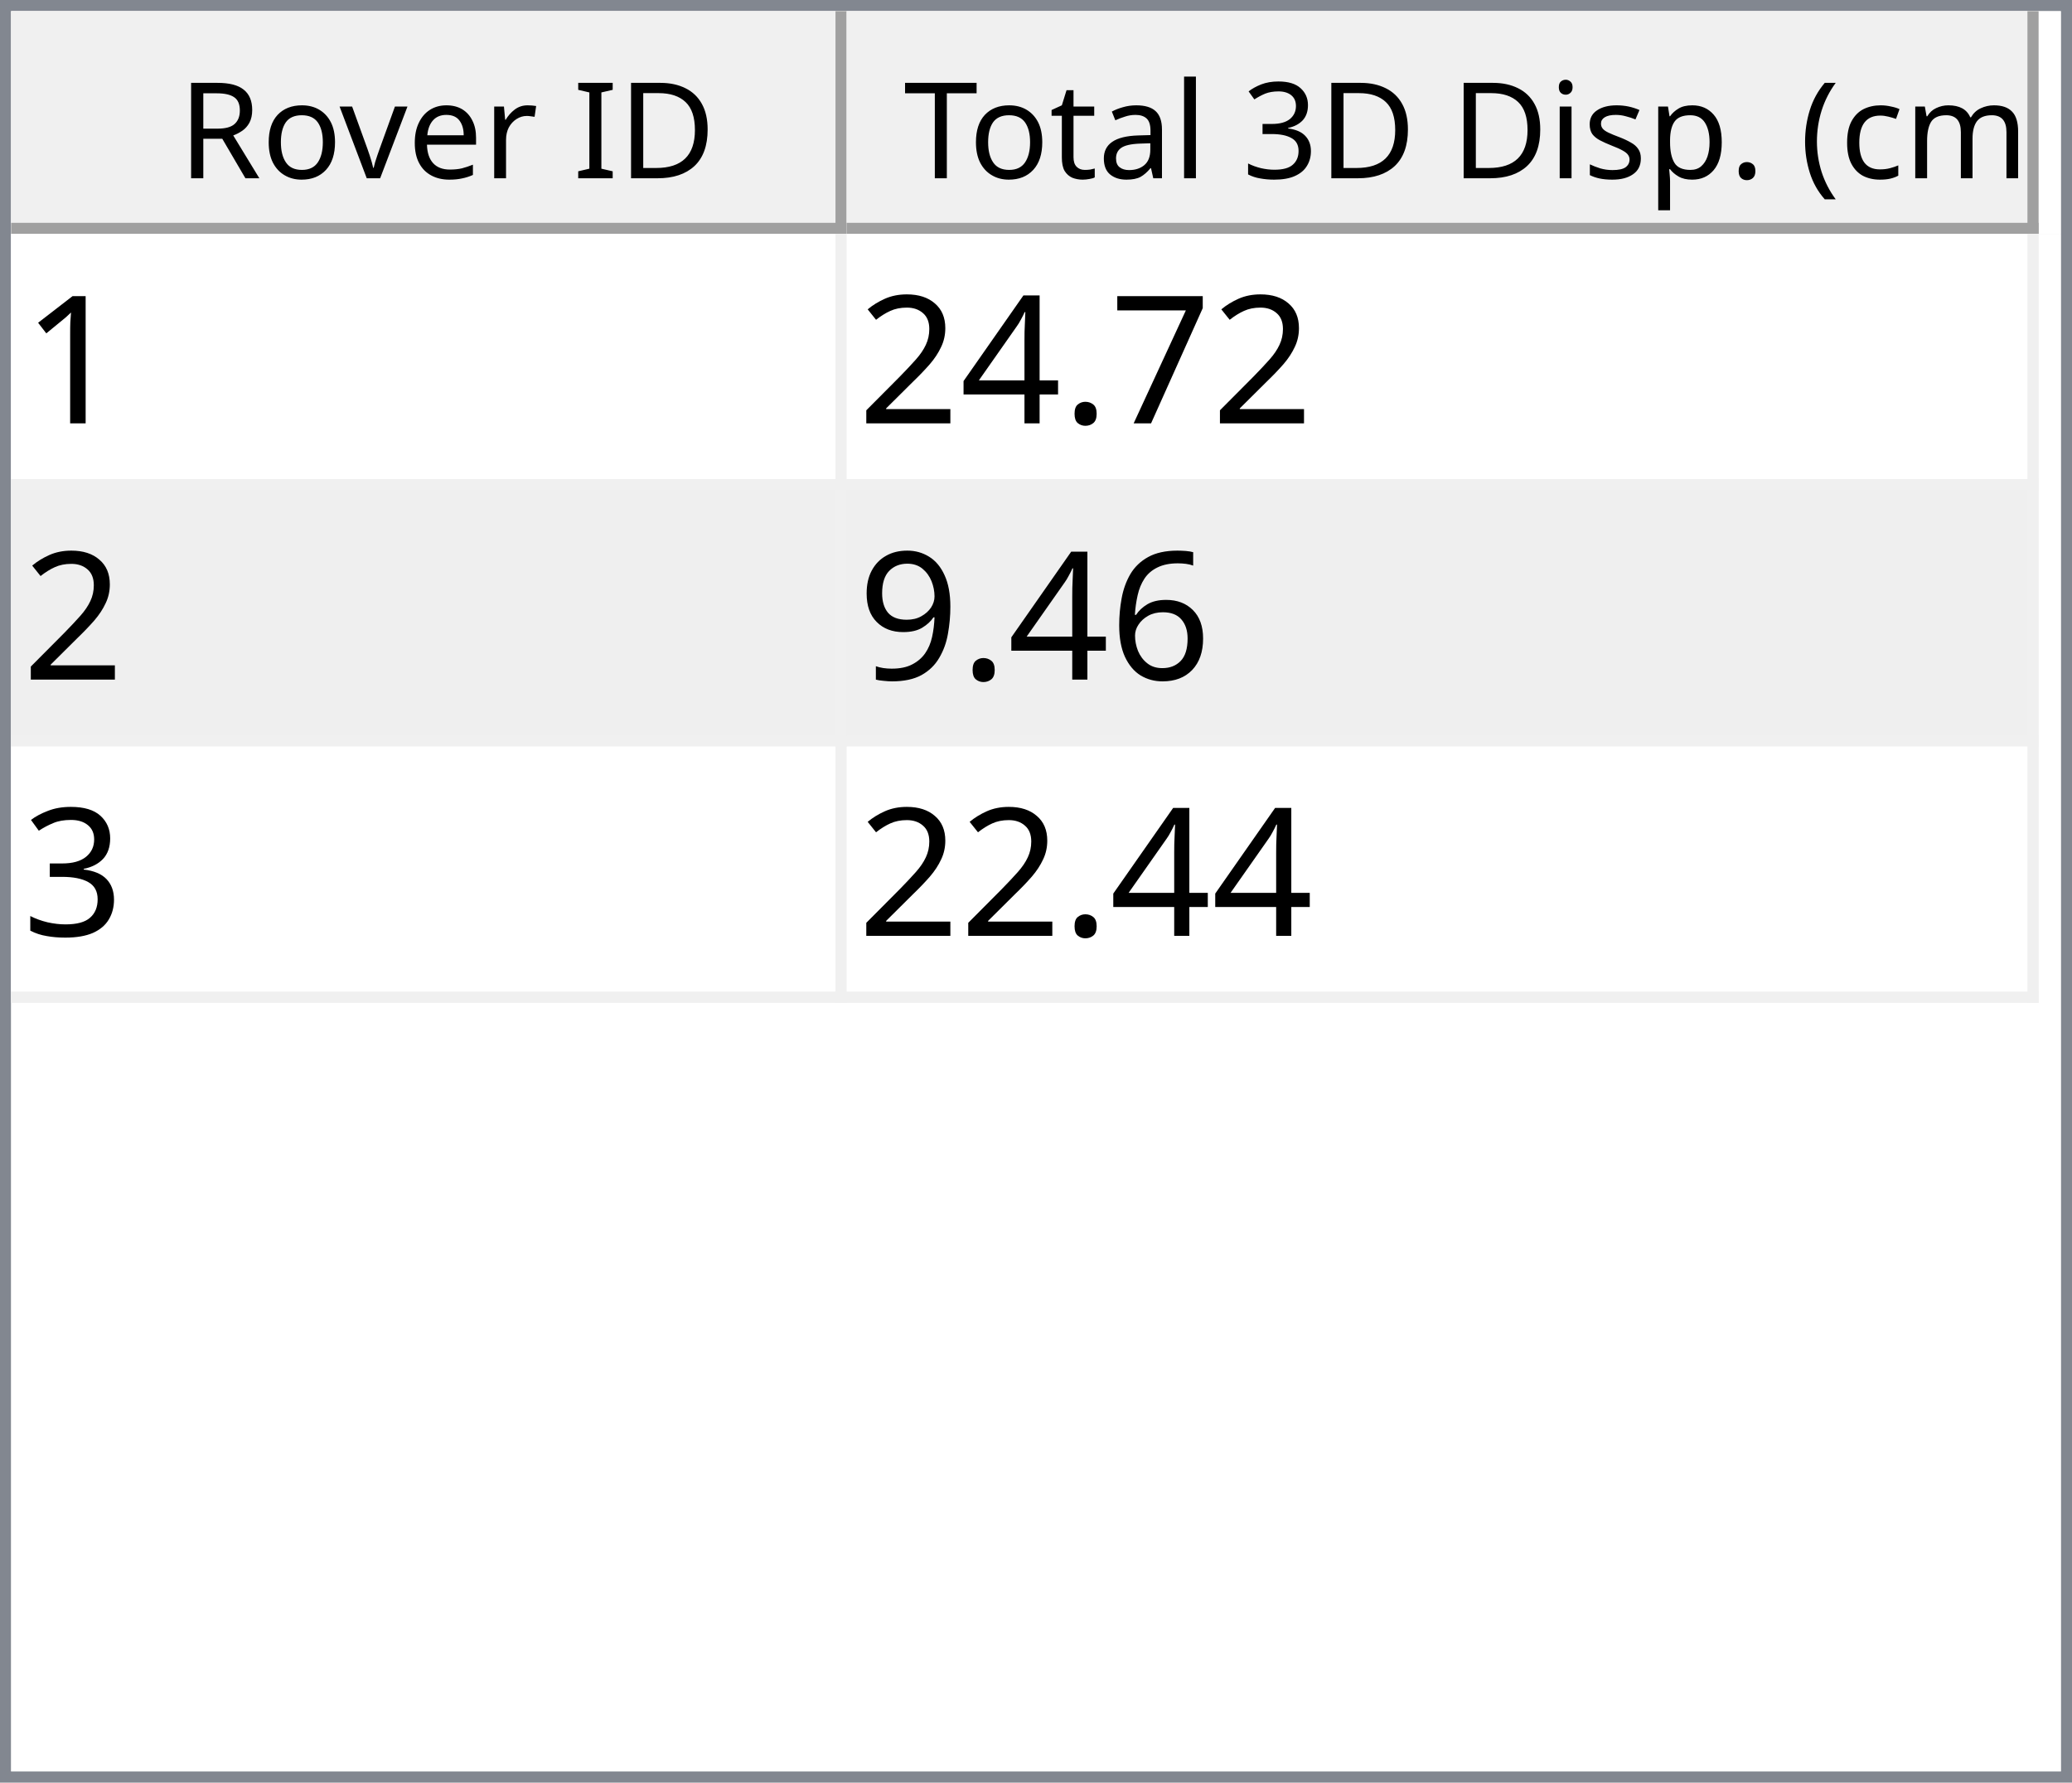
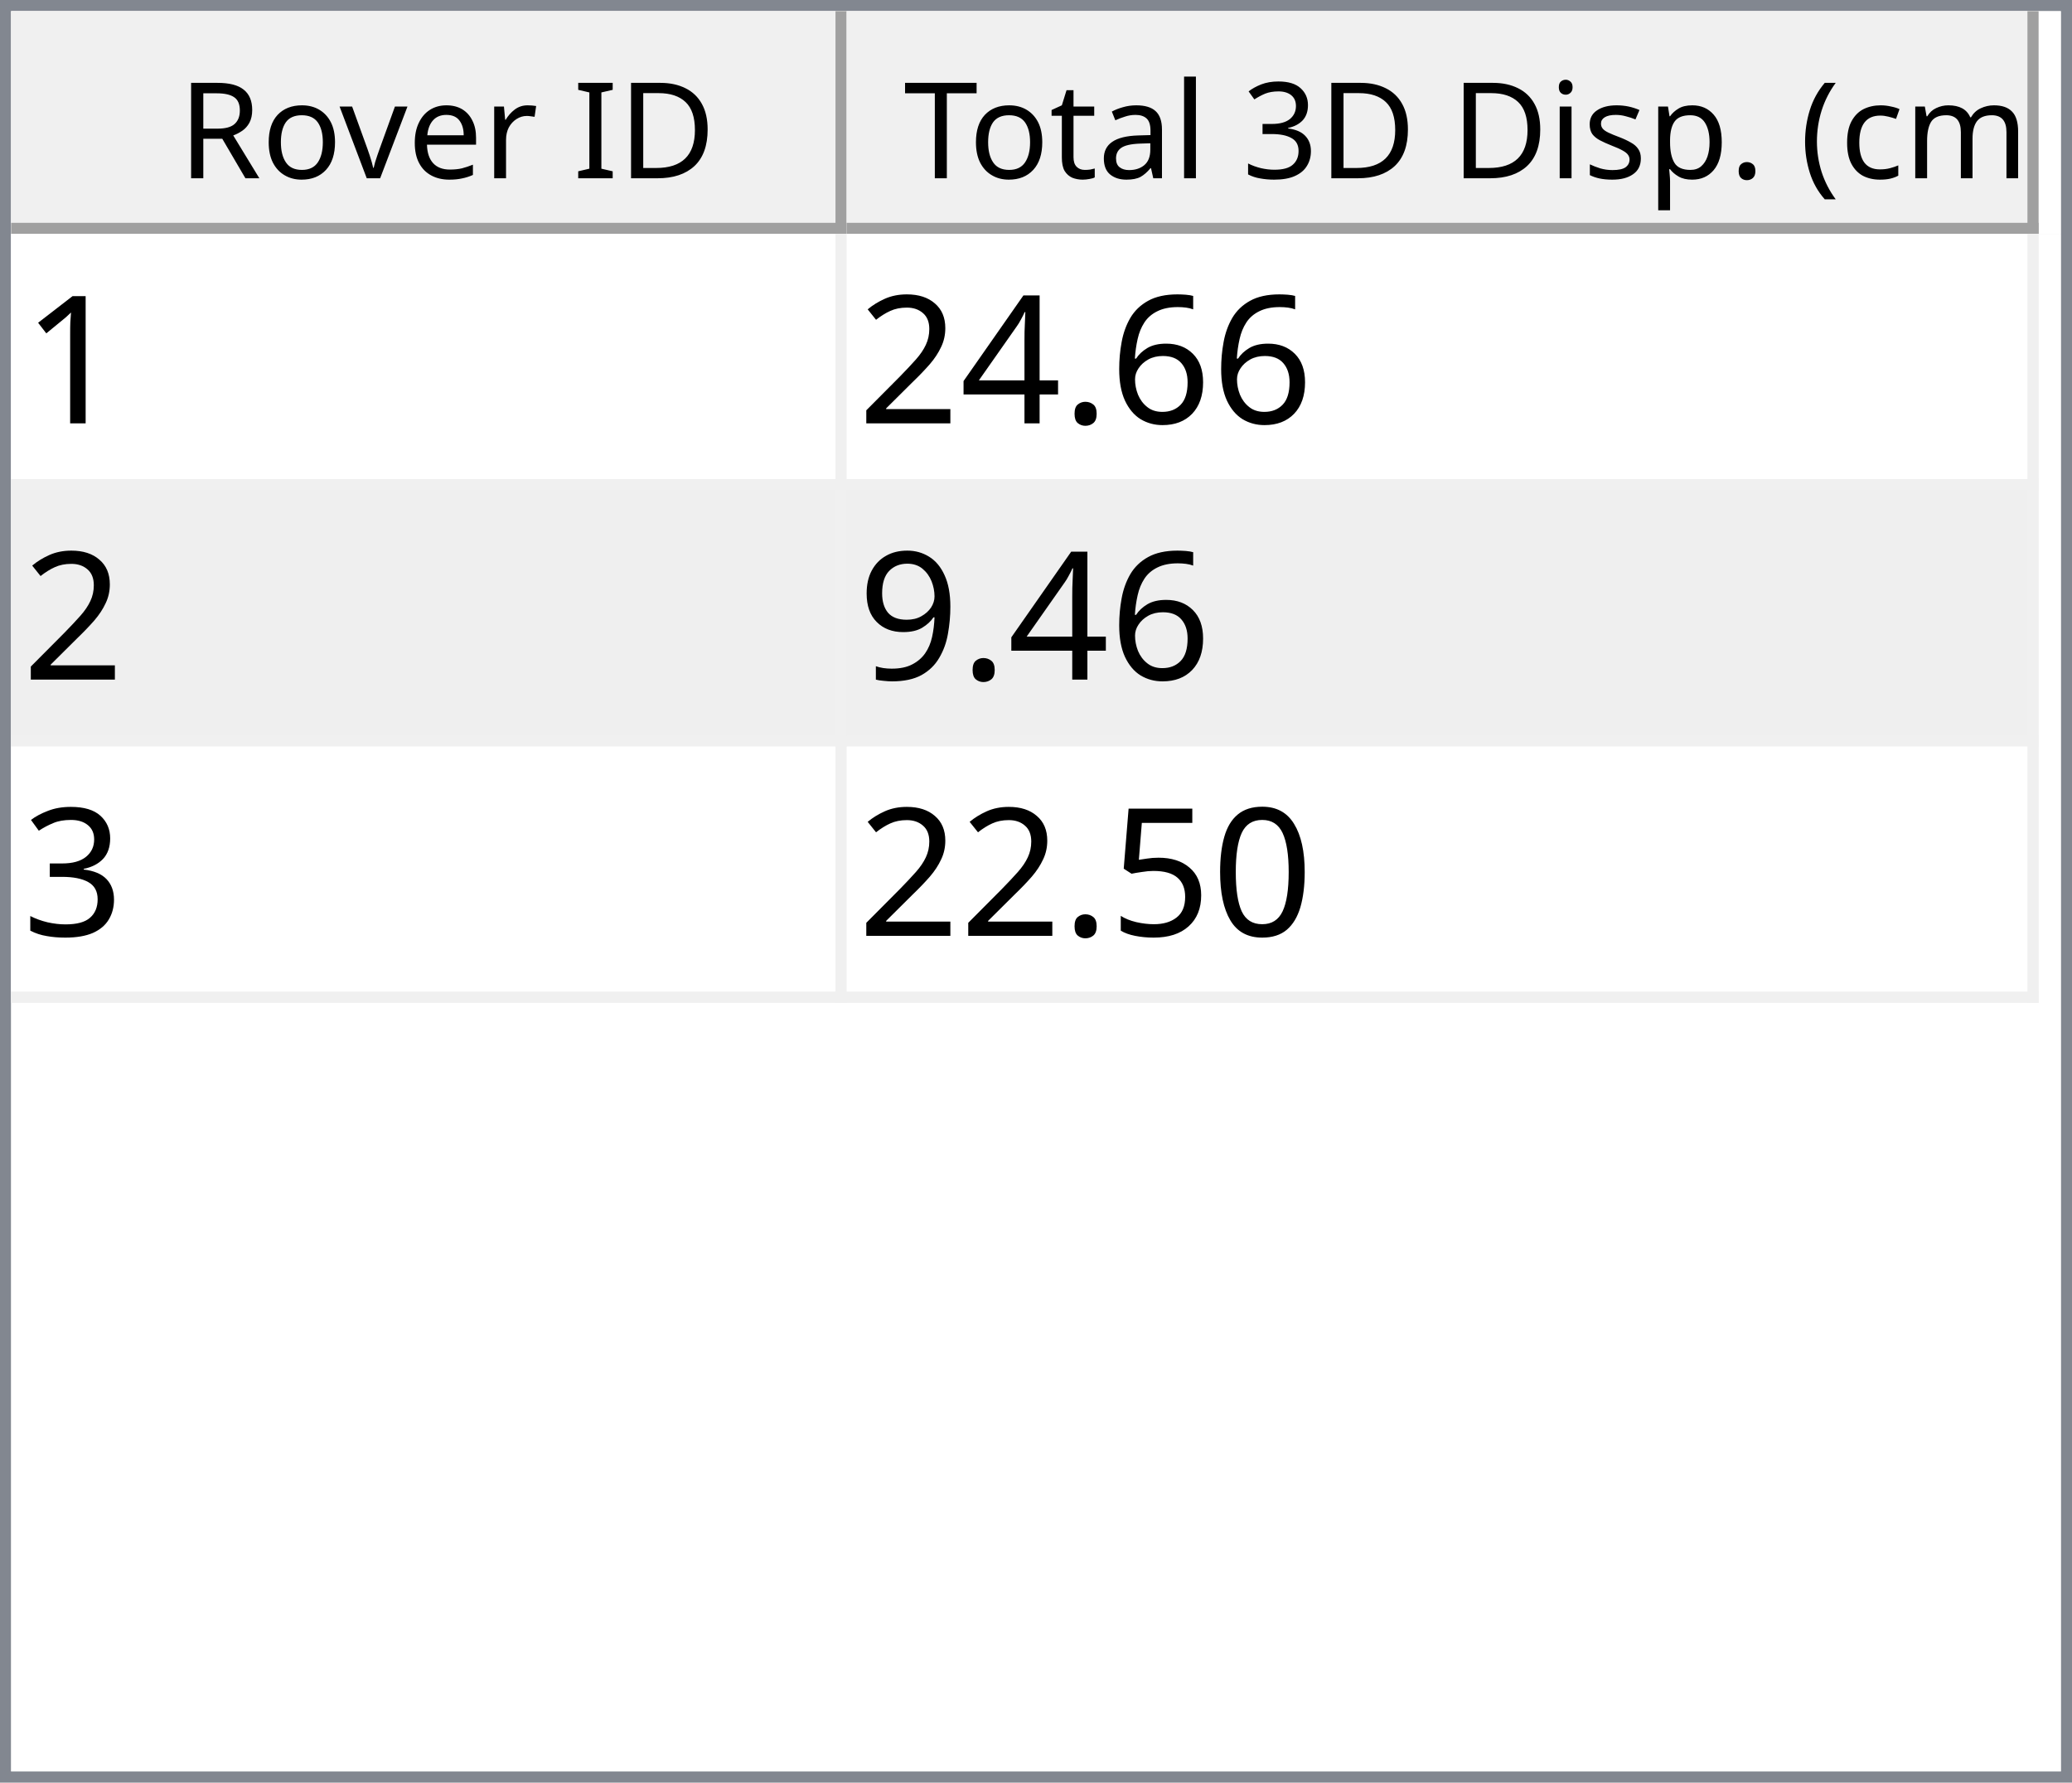
<svg xmlns="http://www.w3.org/2000/svg" style="fill-opacity:1; color-rendering:auto; color-interpolation:auto; text-rendering:auto; stroke:black; stroke-linecap:square; stroke-miterlimit:10; shape-rendering:auto; stroke-opacity:1; fill:black; stroke-dasharray:none; font-weight:normal; stroke-width:1; font-family:'Dialog'; font-style:normal; stroke-linejoin:miter; font-size:12px; stroke-dashoffset:0; image-rendering:auto;" width="186" height="160">
  <defs id="genericDefs" />
  <g>
    <defs id="defs1">
      <clipPath clipPathUnits="userSpaceOnUse" id="clipPath1">
        <path d="M0 0 L186 0 L186 160 L0 160 L0 0 Z" />
      </clipPath>
      <clipPath clipPathUnits="userSpaceOnUse" id="clipPath2">
        <path d="M0 0 L0 160 L186 160 L186 0 Z" />
      </clipPath>
      <clipPath clipPathUnits="userSpaceOnUse" id="clipPath3">
        <path d="M0 0 L0 20 L184 20 L184 0 Z" />
      </clipPath>
      <clipPath clipPathUnits="userSpaceOnUse" id="clipPath4">
        <path d="M0 0 L0 20 L75 20 L75 0 Z" />
      </clipPath>
      <clipPath clipPathUnits="userSpaceOnUse" id="clipPath5">
        <path d="M1 1 L1 19 L74 19 L74 1 Z" />
      </clipPath>
      <clipPath clipPathUnits="userSpaceOnUse" id="clipPath6">
        <path d="M0 0 L0 18 L73 18 L73 0 Z" />
      </clipPath>
      <clipPath clipPathUnits="userSpaceOnUse" id="clipPath7">
        <path d="M-0.5 -0.5 L-0.5 19.5 L74.5 19.5 L74.5 -0.5 Z" />
      </clipPath>
      <clipPath clipPathUnits="userSpaceOnUse" id="clipPath8">
        <path d="M0 0 L0 20 L107 20 L107 0 Z" />
      </clipPath>
      <clipPath clipPathUnits="userSpaceOnUse" id="clipPath9">
        <path d="M1 1 L1 19 L106 19 L106 1 Z" />
      </clipPath>
      <clipPath clipPathUnits="userSpaceOnUse" id="clipPath10">
        <path d="M0 0 L0 18 L105 18 L105 0 Z" />
      </clipPath>
      <clipPath clipPathUnits="userSpaceOnUse" id="clipPath11">
        <path d="M-0.5 -0.5 L-0.5 19.5 L106.5 19.5 L106.5 -0.5 Z" />
      </clipPath>
      <clipPath clipPathUnits="userSpaceOnUse" id="clipPath12">
        <path d="M0 0 L0 138 L184 138 L184 0 Z" />
      </clipPath>
      <clipPath clipPathUnits="userSpaceOnUse" id="clipPath13">
        <path d="M0 0 L0 69 L182 69 L182 0 Z" />
      </clipPath>
      <clipPath clipPathUnits="userSpaceOnUse" id="clipPath14">
        <path d="M-0.5 -0.5 L-0.5 68.5 L181.5 68.5 L181.5 -0.5 Z" />
      </clipPath>
      <clipPath clipPathUnits="userSpaceOnUse" id="clipPath15">
        <path d="M0 0 L0 22 L74 22 L74 0 Z" />
      </clipPath>
      <clipPath clipPathUnits="userSpaceOnUse" id="clipPath16">
        <path d="M0 0 L0 22 L106 22 L106 0 Z" />
      </clipPath>
      <font horiz-adv-x="64.551" id="font1">
        <font-face ascent="107.91" descent="25.098" units-per-em="100" style="font-style:normal; font-family:Segoe UI; font-weight:normal;" />
        <missing-glyph horiz-adv-x="64.551" d="M8.109 0 L8.109 68.266 L56.453 68.266 L56.453 0 L8.109 0 ZM15.328 7.234 L49.219 7.234 L49.219 61.031 L15.328 61.031 L15.328 7.234 Z" />
        <glyph unicode="D" horiz-adv-x="70.117" d="M9.188 0 L9.188 70.016 L28.516 70.016 Q65.531 70.016 65.531 35.891 Q65.531 19.672 55.25 9.836 Q44.969 0 27.734 0 L9.188 0 ZM17.391 62.594 L17.391 7.422 L27.828 7.422 Q41.609 7.422 49.273 14.797 Q56.938 22.172 56.938 35.688 Q56.938 62.594 28.328 62.594 L17.391 62.594 Z" />
        <glyph unicode="I" horiz-adv-x="26.611" d="M17.391 0 L9.188 0 L9.188 70.016 L17.391 70.016 L17.391 0 Z" />
        <glyph unicode=" " horiz-adv-x="27.393" d="" />
        <glyph unicode="r" horiz-adv-x="34.766" d="M34.188 41.891 Q32.078 43.5 28.125 43.5 Q23 43.5 19.555 38.672 Q16.109 33.844 16.109 25.484 L16.109 0 L8.109 0 L8.109 50 L16.109 50 L16.109 39.703 L16.312 39.703 Q18.016 44.969 21.531 47.922 Q25.047 50.875 29.391 50.875 Q32.516 50.875 34.188 50.203 L34.188 41.891 Z" />
        <glyph unicode="e" horiz-adv-x="52.295" d="M48.297 23 L12.984 23 Q13.188 14.656 17.484 10.109 Q21.781 5.562 29.297 5.562 Q37.75 5.562 44.828 11.141 L44.828 3.609 Q38.234 -1.172 27.391 -1.172 Q16.797 -1.172 10.742 5.641 Q4.688 12.453 4.688 24.812 Q4.688 36.469 11.305 43.82 Q17.922 51.172 27.734 51.172 Q37.547 51.172 42.922 44.828 Q48.297 38.484 48.297 27.203 L48.297 23 ZM40.094 29.781 Q40.047 36.719 36.75 40.578 Q33.453 44.438 27.594 44.438 Q21.922 44.438 17.969 40.383 Q14.016 36.328 13.094 29.781 L40.094 29.781 Z" />
        <glyph unicode="v" horiz-adv-x="47.9" d="M47.406 50 L27.484 0 L19.625 0 L0.688 50 L9.469 50 L22.172 13.672 Q23.578 9.672 23.922 6.688 L24.125 6.688 Q24.609 10.453 25.688 13.484 L38.969 50 L47.406 50 Z" />
        <glyph unicode="o" horiz-adv-x="58.594" d="M29 -1.172 Q17.922 -1.172 11.305 5.836 Q4.688 12.844 4.688 24.422 Q4.688 37.016 11.57 44.094 Q18.453 51.172 30.172 51.172 Q41.359 51.172 47.633 44.289 Q53.906 37.406 53.906 25.203 Q53.906 13.234 47.141 6.031 Q40.375 -1.172 29 -1.172 ZM29.594 44.438 Q21.875 44.438 17.383 39.188 Q12.891 33.938 12.891 24.703 Q12.891 15.828 17.43 10.695 Q21.969 5.562 29.594 5.562 Q37.359 5.562 41.531 10.594 Q45.703 15.625 45.703 24.906 Q45.703 34.281 41.531 39.359 Q37.359 44.438 29.594 44.438 Z" />
        <glyph unicode="R" horiz-adv-x="59.814" d="M59.375 0 L49.609 0 L37.891 19.625 Q36.281 22.359 34.766 24.289 Q33.25 26.219 31.664 27.438 Q30.078 28.656 28.25 29.219 Q26.422 29.781 24.125 29.781 L17.391 29.781 L17.391 0 L9.188 0 L9.188 70.016 L30.078 70.016 Q34.672 70.016 38.555 68.867 Q42.438 67.719 45.289 65.375 Q48.141 63.031 49.758 59.547 Q51.375 56.062 51.375 51.375 Q51.375 47.703 50.273 44.656 Q49.172 41.609 47.148 39.211 Q45.125 36.812 42.266 35.133 Q39.406 33.453 35.844 32.516 L35.844 32.328 Q37.594 31.547 38.891 30.547 Q40.188 29.547 41.359 28.18 Q42.531 26.812 43.68 25.078 Q44.828 23.344 46.234 21.047 L59.375 0 ZM17.391 62.594 L17.391 37.203 L28.516 37.203 Q31.594 37.203 34.203 38.133 Q36.812 39.062 38.719 40.797 Q40.625 42.531 41.703 45.047 Q42.781 47.562 42.781 50.688 Q42.781 56.297 39.141 59.445 Q35.5 62.594 28.609 62.594 L17.391 62.594 Z" />
        <glyph unicode=")" horiz-adv-x="30.176" d="M8.297 -15.922 L1.172 -15.922 Q16.406 2.344 16.406 26.812 Q16.406 51.469 1.078 70.016 L8.297 70.016 Q23.531 52.156 23.531 26.703 Q23.531 1.375 8.297 -15.922 Z" />
        <glyph unicode="m" horiz-adv-x="86.133" d="M79.109 0 L71.094 0 L71.094 28.719 Q71.094 37.016 68.531 40.727 Q65.969 44.438 59.906 44.438 Q54.781 44.438 51.195 39.75 Q47.609 35.062 47.609 28.516 L47.609 0 L39.594 0 L39.594 29.688 Q39.594 44.438 28.219 44.438 Q22.953 44.438 19.531 40.016 Q16.109 35.594 16.109 28.516 L16.109 0 L8.109 0 L8.109 50 L16.109 50 L16.109 42.094 L16.312 42.094 Q21.625 51.172 31.844 51.172 Q36.969 51.172 40.773 48.312 Q44.578 45.453 46 40.828 Q51.562 51.172 62.594 51.172 Q79.109 51.172 79.109 30.812 L79.109 0 Z" />
        <glyph unicode="c" horiz-adv-x="46.191" d="M42.188 2.297 Q36.422 -1.172 28.516 -1.172 Q17.828 -1.172 11.258 5.789 Q4.688 12.75 4.688 23.828 Q4.688 36.188 11.766 43.68 Q18.844 51.172 30.672 51.172 Q37.25 51.172 42.281 48.734 L42.281 40.531 Q36.719 44.438 30.375 44.438 Q22.703 44.438 17.797 38.945 Q12.891 33.453 12.891 24.516 Q12.891 15.719 17.508 10.641 Q22.125 5.562 29.891 5.562 Q36.422 5.562 42.188 9.906 L42.188 2.297 Z" />
        <glyph unicode="(" horiz-adv-x="30.176" d="M29.109 -15.922 L21.969 -15.922 Q6.844 1.375 6.844 26.703 Q6.844 52.156 21.969 70.016 L29.203 70.016 Q13.875 51.469 13.875 26.812 Q13.875 2.344 29.109 -15.922 Z" />
        <glyph unicode="." horiz-adv-x="21.68" d="M10.891 -1.078 Q8.641 -1.078 7.055 0.539 Q5.469 2.156 5.469 4.391 Q5.469 6.641 7.055 8.273 Q8.641 9.906 10.891 9.906 Q13.188 9.906 14.797 8.273 Q16.406 6.641 16.406 4.391 Q16.406 2.156 14.797 0.539 Q13.188 -1.078 10.891 -1.078 Z" />
        <glyph unicode="p" horiz-adv-x="58.789" d="M16.312 7.234 L16.109 7.234 L16.109 -23 L8.109 -23 L8.109 50 L16.109 50 L16.109 41.219 L16.312 41.219 Q22.219 51.172 33.594 51.172 Q43.266 51.172 48.688 44.461 Q54.109 37.75 54.109 26.469 Q54.109 13.922 48 6.375 Q41.891 -1.172 31.297 -1.172 Q21.578 -1.172 16.312 7.234 ZM16.109 27.391 L16.109 20.406 Q16.109 14.203 20.141 9.883 Q24.172 5.562 30.375 5.562 Q37.641 5.562 41.773 11.133 Q45.906 16.703 45.906 26.609 Q45.906 34.969 42.047 39.703 Q38.188 44.438 31.594 44.438 Q24.609 44.438 20.359 39.578 Q16.109 34.719 16.109 27.391 Z" />
        <glyph unicode="s" horiz-adv-x="42.432" d="M5.078 1.812 L5.078 10.406 Q11.625 5.562 19.484 5.562 Q30.031 5.562 30.031 12.594 Q30.031 14.594 29.125 15.992 Q28.219 17.391 26.68 18.461 Q25.141 19.531 23.07 20.383 Q21 21.234 18.609 22.172 Q15.281 23.484 12.766 24.828 Q10.25 26.172 8.57 27.859 Q6.891 29.547 6.031 31.695 Q5.172 33.844 5.172 36.719 Q5.172 40.234 6.789 42.945 Q8.406 45.656 11.086 47.484 Q13.766 49.312 17.211 50.242 Q20.656 51.172 24.312 51.172 Q30.812 51.172 35.938 48.922 L35.938 40.828 Q30.422 44.438 23.25 44.438 Q21 44.438 19.195 43.922 Q17.391 43.406 16.094 42.477 Q14.797 41.547 14.086 40.258 Q13.375 38.969 13.375 37.406 Q13.375 35.453 14.086 34.133 Q14.797 32.812 16.164 31.789 Q17.531 30.766 19.484 29.938 Q21.438 29.109 23.922 28.125 Q27.25 26.859 29.883 25.516 Q32.516 24.172 34.375 22.484 Q36.234 20.797 37.234 18.602 Q38.234 16.406 38.234 13.375 Q38.234 9.672 36.602 6.938 Q34.969 4.203 32.234 2.398 Q29.5 0.594 25.93 -0.289 Q22.359 -1.172 18.453 -1.172 Q10.75 -1.172 5.078 1.812 Z" />
        <glyph unicode="i" horiz-adv-x="24.219" d="M12.203 62.703 Q10.062 62.703 8.547 64.164 Q7.031 65.625 7.031 67.875 Q7.031 70.125 8.547 71.609 Q10.062 73.094 12.203 73.094 Q14.406 73.094 15.945 71.609 Q17.484 70.125 17.484 67.875 Q17.484 65.719 15.945 64.211 Q14.406 62.703 12.203 62.703 ZM16.109 0 L8.109 0 L8.109 50 L16.109 50 L16.109 0 Z" />
        <glyph unicode="3" horiz-adv-x="53.906" d="M46.531 19.828 Q46.531 15.094 44.75 11.211 Q42.969 7.328 39.719 4.57 Q36.469 1.812 31.93 0.297 Q27.391 -1.219 21.922 -1.219 Q11.922 -1.219 6 2.594 L6 11.188 Q13.094 5.609 22.219 5.609 Q25.875 5.609 28.828 6.539 Q31.781 7.469 33.906 9.227 Q36.031 10.984 37.18 13.477 Q38.328 15.969 38.328 19.094 Q38.328 32.812 18.797 32.812 L12.984 32.812 L12.984 39.594 L18.5 39.594 Q35.797 39.594 35.797 52.484 Q35.797 64.406 22.609 64.406 Q15.188 64.406 8.688 59.422 L8.688 67.188 Q15.375 71.188 24.609 71.188 Q29 71.188 32.57 69.969 Q36.141 68.75 38.68 66.555 Q41.219 64.359 42.609 61.281 Q44 58.203 44 54.5 Q44 40.672 30.031 36.719 L30.031 36.531 Q33.594 36.141 36.625 34.797 Q39.656 33.453 41.852 31.305 Q44.047 29.156 45.289 26.25 Q46.531 23.344 46.531 19.828 Z" />
        <glyph unicode="l" horiz-adv-x="24.219" d="M16.109 0 L8.109 0 L8.109 74.031 L16.109 74.031 L16.109 0 Z" />
        <glyph unicode="a" horiz-adv-x="50.879" d="M43.891 0 L35.891 0 L35.891 7.812 L35.688 7.812 Q30.469 -1.172 20.312 -1.172 Q12.844 -1.172 8.617 2.781 Q4.391 6.734 4.391 13.281 Q4.391 27.297 20.906 29.594 L35.891 31.688 Q35.891 44.438 25.594 44.438 Q16.547 44.438 9.281 38.281 L9.281 46.484 Q16.656 51.172 26.266 51.172 Q43.891 51.172 43.891 32.516 L43.891 0 ZM35.891 25.297 L23.828 23.641 Q18.266 22.859 15.43 20.875 Q12.594 18.891 12.594 13.875 Q12.594 10.203 15.211 7.883 Q17.828 5.562 22.172 5.562 Q28.125 5.562 32.008 9.742 Q35.891 13.922 35.891 20.312 L35.891 25.297 Z" />
        <glyph unicode="t" horiz-adv-x="33.887" d="M31.297 0.484 Q28.469 -1.078 23.828 -1.078 Q10.688 -1.078 10.688 13.578 L10.688 43.172 L2.094 43.172 L2.094 50 L10.688 50 L10.688 62.203 L18.703 64.797 L18.703 50 L31.297 50 L31.297 43.172 L18.703 43.172 L18.703 14.984 Q18.703 9.969 20.414 7.82 Q22.125 5.672 26.078 5.672 Q29.109 5.672 31.297 7.328 L31.297 0.484 Z" />
        <glyph unicode="T" horiz-adv-x="52.393" d="M50.594 62.594 L30.375 62.594 L30.375 0 L22.172 0 L22.172 62.594 L2 62.594 L2 70.016 L50.594 70.016 L50.594 62.594 Z" />
      </font>
      <font horiz-adv-x="75.0" id="font2">
        <font-face ascent="100.537" descent="21.973" units-per-em="100" style="font-style:normal; font-family:sans-serif; font-weight:normal;" />
        <missing-glyph horiz-adv-x="75.0" d="M12.5 0 L12.5 62.5 L62.5 62.5 L62.5 0 L12.5 0 ZM14.062 1.562 L60.938 1.562 L60.938 60.938 L14.062 60.938 L14.062 1.562 Z" />
        <glyph unicode="1" horiz-adv-x="55.615" d="M37.25 0 L28.469 0 L28.469 56 Q25.297 52.984 20.141 49.953 Q14.984 46.922 10.891 45.406 L10.891 53.906 Q18.266 57.375 23.781 62.305 Q29.297 67.234 31.594 71.875 L37.25 71.875 L37.25 0 Z" />
-         <glyph unicode="7" horiz-adv-x="55.615" d="M4.734 62.203 L4.734 70.656 L51.078 70.656 L51.078 63.812 Q44.234 56.547 37.523 44.484 Q30.812 32.422 27.156 19.672 Q24.516 10.688 23.781 0 L14.75 0 Q14.891 8.453 18.062 20.414 Q21.234 32.375 27.172 43.484 Q33.109 54.594 39.797 62.203 L4.734 62.203 Z" />
+         <glyph unicode="6" horiz-adv-x="55.615" d="M49.75 54.047 L41.016 53.375 Q39.844 58.547 37.703 60.891 Q34.125 64.656 28.906 64.656 Q24.703 64.656 21.531 62.312 Q17.391 59.281 14.992 53.469 Q12.594 47.656 12.5 36.922 Q15.672 41.75 20.266 44.094 Q24.859 46.438 29.891 46.438 Q38.672 46.438 44.852 39.969 Q51.031 33.5 51.031 23.25 Q51.031 16.5 48.125 10.719 Q45.219 4.938 40.141 1.859 Q35.062 -1.219 28.609 -1.219 Q17.625 -1.219 10.695 6.859 Q3.766 14.938 3.766 33.5 Q3.766 54.25 11.422 63.672 Q18.109 71.875 29.438 71.875 Q37.891 71.875 43.289 67.141 Q48.688 62.406 49.75 54.047 ZM13.875 23.188 Q13.875 18.656 15.797 14.508 Q17.719 10.359 21.188 8.18 Q24.656 6 28.469 6 Q34.031 6 38.039 10.492 Q42.047 14.984 42.047 22.703 Q42.047 30.125 38.086 34.398 Q34.125 38.672 28.125 38.672 Q22.172 38.672 18.023 34.398 Q13.875 30.125 13.875 23.188 Z" />
        <glyph unicode="." horiz-adv-x="27.783" d="M9.078 0 L9.078 10.016 L19.094 10.016 L19.094 0 L9.078 0 Z" />
        <glyph unicode="4" horiz-adv-x="55.615" d="M32.328 0 L32.328 17.141 L1.266 17.141 L1.266 25.203 L33.938 71.578 L41.109 71.578 L41.109 25.203 L50.781 25.203 L50.781 17.141 L41.109 17.141 L41.109 0 L32.328 0 ZM32.328 25.203 L32.328 57.469 L9.906 25.203 L32.328 25.203 Z" />
        <glyph unicode="2" horiz-adv-x="55.615" d="M50.344 8.453 L50.344 0 L3.031 0 Q2.938 3.172 4.047 6.109 Q5.859 10.938 9.836 15.625 Q13.812 20.312 21.344 26.469 Q33.016 36.031 37.117 41.625 Q41.219 47.219 41.219 52.203 Q41.219 57.422 37.477 61.008 Q33.734 64.594 27.734 64.594 Q21.391 64.594 17.578 60.789 Q13.766 56.984 13.719 50.25 L4.688 51.172 Q5.609 61.281 11.664 66.578 Q17.719 71.875 27.938 71.875 Q38.234 71.875 44.242 66.164 Q50.25 60.453 50.25 52 Q50.25 47.703 48.492 43.555 Q46.734 39.406 42.656 34.812 Q38.578 30.219 29.109 22.219 Q21.188 15.578 18.945 13.211 Q16.703 10.844 15.234 8.453 L50.344 8.453 Z" />
-         <glyph unicode="6" horiz-adv-x="55.615" d="M49.75 54.047 L41.016 53.375 Q39.844 58.547 37.703 60.891 Q34.125 64.656 28.906 64.656 Q24.703 64.656 21.531 62.312 Q17.391 59.281 14.992 53.469 Q12.594 47.656 12.5 36.922 Q15.672 41.75 20.266 44.094 Q24.859 46.438 29.891 46.438 Q38.672 46.438 44.852 39.969 Q51.031 33.5 51.031 23.25 Q51.031 16.5 48.125 10.719 Q45.219 4.938 40.141 1.859 Q35.062 -1.219 28.609 -1.219 Q17.625 -1.219 10.695 6.859 Q3.766 14.938 3.766 33.5 Q3.766 54.25 11.422 63.672 Q18.109 71.875 29.438 71.875 Q37.891 71.875 43.289 67.141 Q48.688 62.406 49.75 54.047 ZM13.875 23.188 Q13.875 18.656 15.797 14.508 Q17.719 10.359 21.188 8.18 Q24.656 6 28.469 6 Q34.031 6 38.039 10.492 Q42.047 14.984 42.047 22.703 Q42.047 30.125 38.086 34.398 Q34.125 38.672 28.125 38.672 Q22.172 38.672 18.023 34.398 Q13.875 30.125 13.875 23.188 Z" />
        <glyph unicode="9" horiz-adv-x="55.615" d="M5.469 16.547 L13.922 17.328 Q14.984 11.375 18.016 8.688 Q21.047 6 25.781 6 Q29.828 6 32.883 7.859 Q35.938 9.719 37.891 12.82 Q39.844 15.922 41.164 21.195 Q42.484 26.469 42.484 31.938 Q42.484 32.516 42.438 33.688 Q39.797 29.5 35.234 26.883 Q30.672 24.266 25.344 24.266 Q16.453 24.266 10.305 30.711 Q4.156 37.156 4.156 47.703 Q4.156 58.594 10.578 65.234 Q17 71.875 26.656 71.875 Q33.641 71.875 39.43 68.117 Q45.219 64.359 48.219 57.398 Q51.219 50.438 51.219 37.25 Q51.219 23.531 48.242 15.406 Q45.266 7.281 39.383 3.031 Q33.5 -1.219 25.594 -1.219 Q17.188 -1.219 11.867 3.445 Q6.547 8.109 5.469 16.547 ZM41.453 48.141 Q41.453 55.719 37.43 60.156 Q33.406 64.594 27.734 64.594 Q21.875 64.594 17.531 59.812 Q13.188 55.031 13.188 47.406 Q13.188 40.578 17.312 36.305 Q21.438 32.031 27.484 32.031 Q33.594 32.031 37.523 36.305 Q41.453 40.578 41.453 48.141 Z" />
        <glyph unicode="3" horiz-adv-x="55.615" d="M4.203 18.891 L12.984 20.062 Q14.5 12.594 18.141 9.297 Q21.781 6 27 6 Q33.203 6 37.477 10.297 Q41.75 14.594 41.75 20.953 Q41.75 27 37.797 30.93 Q33.844 34.859 27.734 34.859 Q25.25 34.859 21.531 33.891 L22.516 41.609 Q23.391 41.5 23.922 41.5 Q29.547 41.5 34.039 44.43 Q38.531 47.359 38.531 53.469 Q38.531 58.297 35.258 61.477 Q31.984 64.656 26.812 64.656 Q21.688 64.656 18.266 61.43 Q14.844 58.203 13.875 51.766 L5.078 53.328 Q6.688 62.156 12.398 67.016 Q18.109 71.875 26.609 71.875 Q32.469 71.875 37.398 69.359 Q42.328 66.844 44.945 62.5 Q47.562 58.156 47.562 53.266 Q47.562 48.641 45.07 44.828 Q42.578 41.016 37.703 38.766 Q44.047 37.312 47.562 32.695 Q51.078 28.078 51.078 21.141 Q51.078 11.766 44.242 5.25 Q37.406 -1.266 26.953 -1.266 Q17.531 -1.266 11.305 4.352 Q5.078 9.969 4.203 18.891 Z" />
+         <glyph unicode="0" horiz-adv-x="55.615" d="M4.156 35.297 Q4.156 48 6.766 55.742 Q9.375 63.484 14.523 67.68 Q19.672 71.875 27.484 71.875 Q33.25 71.875 37.594 69.555 Q41.938 67.234 44.773 62.867 Q47.609 58.5 49.219 52.227 Q50.828 45.953 50.828 35.297 Q50.828 22.703 48.242 14.969 Q45.656 7.234 40.508 3.008 Q35.359 -1.219 27.484 -1.219 Q17.141 -1.219 11.234 6.203 Q4.156 15.141 4.156 35.297 ZM13.188 35.297 Q13.188 17.672 17.312 11.836 Q21.438 6 27.484 6 Q33.547 6 37.672 11.859 Q41.797 17.719 41.797 35.297 Q41.797 52.984 37.672 58.789 Q33.547 64.594 27.391 64.594 Q21.344 64.594 17.719 59.469 Q13.188 52.938 13.188 35.297 Z" />
+         <glyph unicode="5" horiz-adv-x="55.615" d="M4.156 18.75 L13.375 19.531 Q14.406 12.797 18.141 9.398 Q21.875 6 27.156 6 Q33.5 6 37.891 10.789 Q42.281 15.578 42.281 23.484 Q42.281 31 38.062 35.352 Q33.844 39.703 27 39.703 Q22.75 39.703 19.336 37.773 Q15.922 35.844 13.969 32.766 L5.719 33.844 L12.641 70.609 L48.25 70.609 L48.25 62.203 L19.672 62.203 L15.828 42.969 Q22.266 47.469 29.344 47.469 Q38.719 47.469 45.164 40.969 Q51.609 34.469 51.609 24.266 Q51.609 14.547 45.953 7.469 Q39.062 -1.219 27.156 -1.219 Q17.391 -1.219 11.211 4.25 Q5.031 9.719 4.156 18.75 Z" />
      </font>
    </defs>
    <g style="fill:white; stroke:white;">
      <rect x="0" y="0" width="186" style="clip-path:url(#clipPath1); stroke:none;" height="160" />
    </g>
    <g style="fill:white; text-rendering:optimizeSpeed; color-rendering:optimizeSpeed; image-rendering:optimizeSpeed; shape-rendering:crispEdges; stroke:white; color-interpolation:sRGB;">
      <rect x="0" width="186" height="160" y="0" style="stroke:none;" />
      <path style="stroke:none;" d="M0 160 L186 160 L186 0 L0 0 Z" />
    </g>
    <g style="fill:rgb(240,240,240); font-family:'Segoe UI'; stroke:rgb(240,240,240);">
      <rect x="0" y="0" width="186" style="clip-path:url(#clipPath2); stroke:none;" height="160" />
    </g>
    <g style="fill:rgb(130,135,144); font-family:'Segoe UI'; stroke:rgb(130,135,144);">
      <path d="M0 0 L186 0 L186 160 L0 160 L0 0 ZM1 1 L185 1 L185 159 L1 159 L1 1 Z" style="fill-rule:evenodd; clip-path:url(#clipPath2); stroke:none;" />
    </g>
    <g style="fill:white; font-family:'Segoe UI'; stroke:white;" transform="translate(1,1)">
      <rect x="0" y="0" width="184" style="clip-path:url(#clipPath3); stroke:none;" height="20" />
    </g>
    <g style="fill:rgb(240,240,240); font-family:'Segoe UI'; stroke:rgb(240,240,240);" transform="translate(1,1)">
      <rect x="0" y="0" width="75" style="clip-path:url(#clipPath4); stroke:none;" height="20" />
    </g>
    <g style="font-family:'Segoe UI';" transform="translate(2,2)">
      <text x="14" xml:space="preserve" y="14" style="clip-path:url(#clipPath6); stroke:none;">Rover ID</text>
    </g>
    <g style="fill:rgb(160,160,160); font-family:'Segoe UI'; stroke:rgb(160,160,160); stroke-linejoin:bevel;" transform="translate(1.5,1.5)">
      <line x1="74" x2="74" y1="0" style="fill:none; clip-path:url(#clipPath7);" y2="19" />
    </g>
    <g style="fill:rgb(160,160,160); font-family:'Segoe UI'; stroke:rgb(160,160,160); stroke-linejoin:bevel;" transform="matrix(1,0,0,1,1,1) translate(0.5,0.5)">
      <line x1="0" x2="74" y1="19" style="fill:none; clip-path:url(#clipPath7);" y2="19" />
    </g>
    <g style="fill:rgb(240,240,240); font-family:'Segoe UI'; stroke:rgb(240,240,240);" transform="translate(76,1)">
      <rect x="0" y="0" width="107" style="clip-path:url(#clipPath8); stroke:none;" height="20" />
    </g>
    <g style="font-family:'Segoe UI';" transform="translate(77,2)">
      <text x="1" xml:space="preserve" y="14" style="clip-path:url(#clipPath10); stroke:none;"> Total 3D Disp. (cm)</text>
    </g>
    <g style="fill:rgb(160,160,160); font-family:'Segoe UI'; stroke:rgb(160,160,160); stroke-linejoin:bevel;" transform="translate(76.5,1.5)">
      <line x1="106" x2="106" y1="0" style="fill:none; clip-path:url(#clipPath11);" y2="19" />
    </g>
    <g style="fill:rgb(160,160,160); font-family:'Segoe UI'; stroke:rgb(160,160,160); stroke-linejoin:bevel;" transform="matrix(1,0,0,1,76,1) translate(0.5,0.5)">
      <line x1="0" x2="106" y1="19" style="fill:none; clip-path:url(#clipPath11);" y2="19" />
    </g>
    <g style="fill:white; font-family:'Segoe UI'; stroke:white;" transform="translate(1,21)">
      <rect x="0" y="0" width="184" style="clip-path:url(#clipPath12); stroke:none;" height="138" />
    </g>
    <g style="fill:rgb(240,240,240); font-size:16px; font-family:sans-serif; stroke:rgb(240,240,240);" transform="translate(1,21)">
      <rect x="0" y="0" width="182" style="clip-path:url(#clipPath13); stroke:none;" height="69" />
      <line transform="translate(0.5,0.5)" x1="0" x2="181" y1="22" style="clip-path:url(#clipPath14); fill:none; stroke-linejoin:bevel;" y2="22" />
    </g>
    <g transform="matrix(1,0,0,1,1,21) translate(0.5,0.5)" style="fill:rgb(240,240,240); font-size:16px; font-family:sans-serif; stroke:rgb(240,240,240); stroke-linejoin:bevel;">
      <line x1="0" x2="181" y1="45" style="fill:none; clip-path:url(#clipPath14);" y2="45" />
    </g>
    <g transform="matrix(1,0,0,1,1,21) translate(0.5,0.5)" style="fill:rgb(240,240,240); font-size:16px; font-family:sans-serif; stroke:rgb(240,240,240); stroke-linejoin:bevel;">
      <line x1="0" x2="181" y1="68" style="fill:none; clip-path:url(#clipPath14);" y2="68" />
    </g>
    <g transform="matrix(1,0,0,1,1,21) translate(0.5,0.5)" style="fill:rgb(240,240,240); font-size:16px; font-family:sans-serif; stroke:rgb(240,240,240); stroke-linejoin:bevel;">
      <line x1="74" x2="74" y1="0" style="fill:none; clip-path:url(#clipPath14);" y2="68" />
    </g>
    <g transform="matrix(1,0,0,1,1,21) translate(0.5,0.5)" style="fill:rgb(240,240,240); font-size:16px; font-family:sans-serif; stroke:rgb(240,240,240); stroke-linejoin:bevel;">
      <line x1="181" x2="181" y1="0" style="fill:none; clip-path:url(#clipPath14);" y2="68" />
    </g>
    <g style="fill:white; font-size:16px; font-family:sans-serif; stroke:white;" transform="matrix(1,0,0,1,1,21)">
      <rect x="0" y="0" width="74" style="clip-path:url(#clipPath15); stroke:none;" height="22" />
      <text x="1" y="17" style="fill:black; clip-path:url(#clipPath15); stroke:none;" xml:space="preserve">1</text>
    </g>
    <g style="fill:white; font-size:16px; font-family:sans-serif; stroke:white;" transform="matrix(1,0,0,1,1,21) translate(75,0)">
      <rect x="0" y="0" width="106" style="clip-path:url(#clipPath16); stroke:none;" height="22" />
-       <text x="1" y="17" style="fill:black; clip-path:url(#clipPath16); stroke:none;" xml:space="preserve">24.72</text>
+       <text x="1" y="17" style="fill:black; clip-path:url(#clipPath16); stroke:none;" xml:space="preserve">24.66</text>
    </g>
    <g style="fill:rgb(239,239,239); font-size:16px; font-family:sans-serif; stroke:rgb(239,239,239);" transform="matrix(1,0,0,1,1,21) translate(0,23)">
      <rect x="0" y="0" width="74" style="clip-path:url(#clipPath15); stroke:none;" height="22" />
      <text x="1" y="17" style="fill:black; clip-path:url(#clipPath15); stroke:none;" xml:space="preserve">2</text>
    </g>
    <g style="fill:rgb(239,239,239); font-size:16px; font-family:sans-serif; stroke:rgb(239,239,239);" transform="matrix(1,0,0,1,1,21) translate(75,23)">
      <rect x="0" y="0" width="106" style="clip-path:url(#clipPath16); stroke:none;" height="22" />
      <text x="1" y="17" style="fill:black; clip-path:url(#clipPath16); stroke:none;" xml:space="preserve">9.46</text>
    </g>
    <g style="fill:white; font-size:16px; font-family:sans-serif; stroke:white;" transform="matrix(1,0,0,1,1,21) translate(0,46)">
      <rect x="0" y="0" width="74" style="clip-path:url(#clipPath15); stroke:none;" height="22" />
      <text x="1" y="17" style="fill:black; clip-path:url(#clipPath15); stroke:none;" xml:space="preserve">3</text>
    </g>
    <g style="fill:white; font-size:16px; font-family:sans-serif; stroke:white;" transform="matrix(1,0,0,1,1,21) translate(75,46)">
      <rect x="0" y="0" width="106" style="clip-path:url(#clipPath16); stroke:none;" height="22" />
-       <text x="1" y="17" style="fill:black; clip-path:url(#clipPath16); stroke:none;" xml:space="preserve">22.44</text>
+       <text x="1" y="17" style="fill:black; clip-path:url(#clipPath16); stroke:none;" xml:space="preserve">22.50</text>
    </g>
  </g>
</svg>
